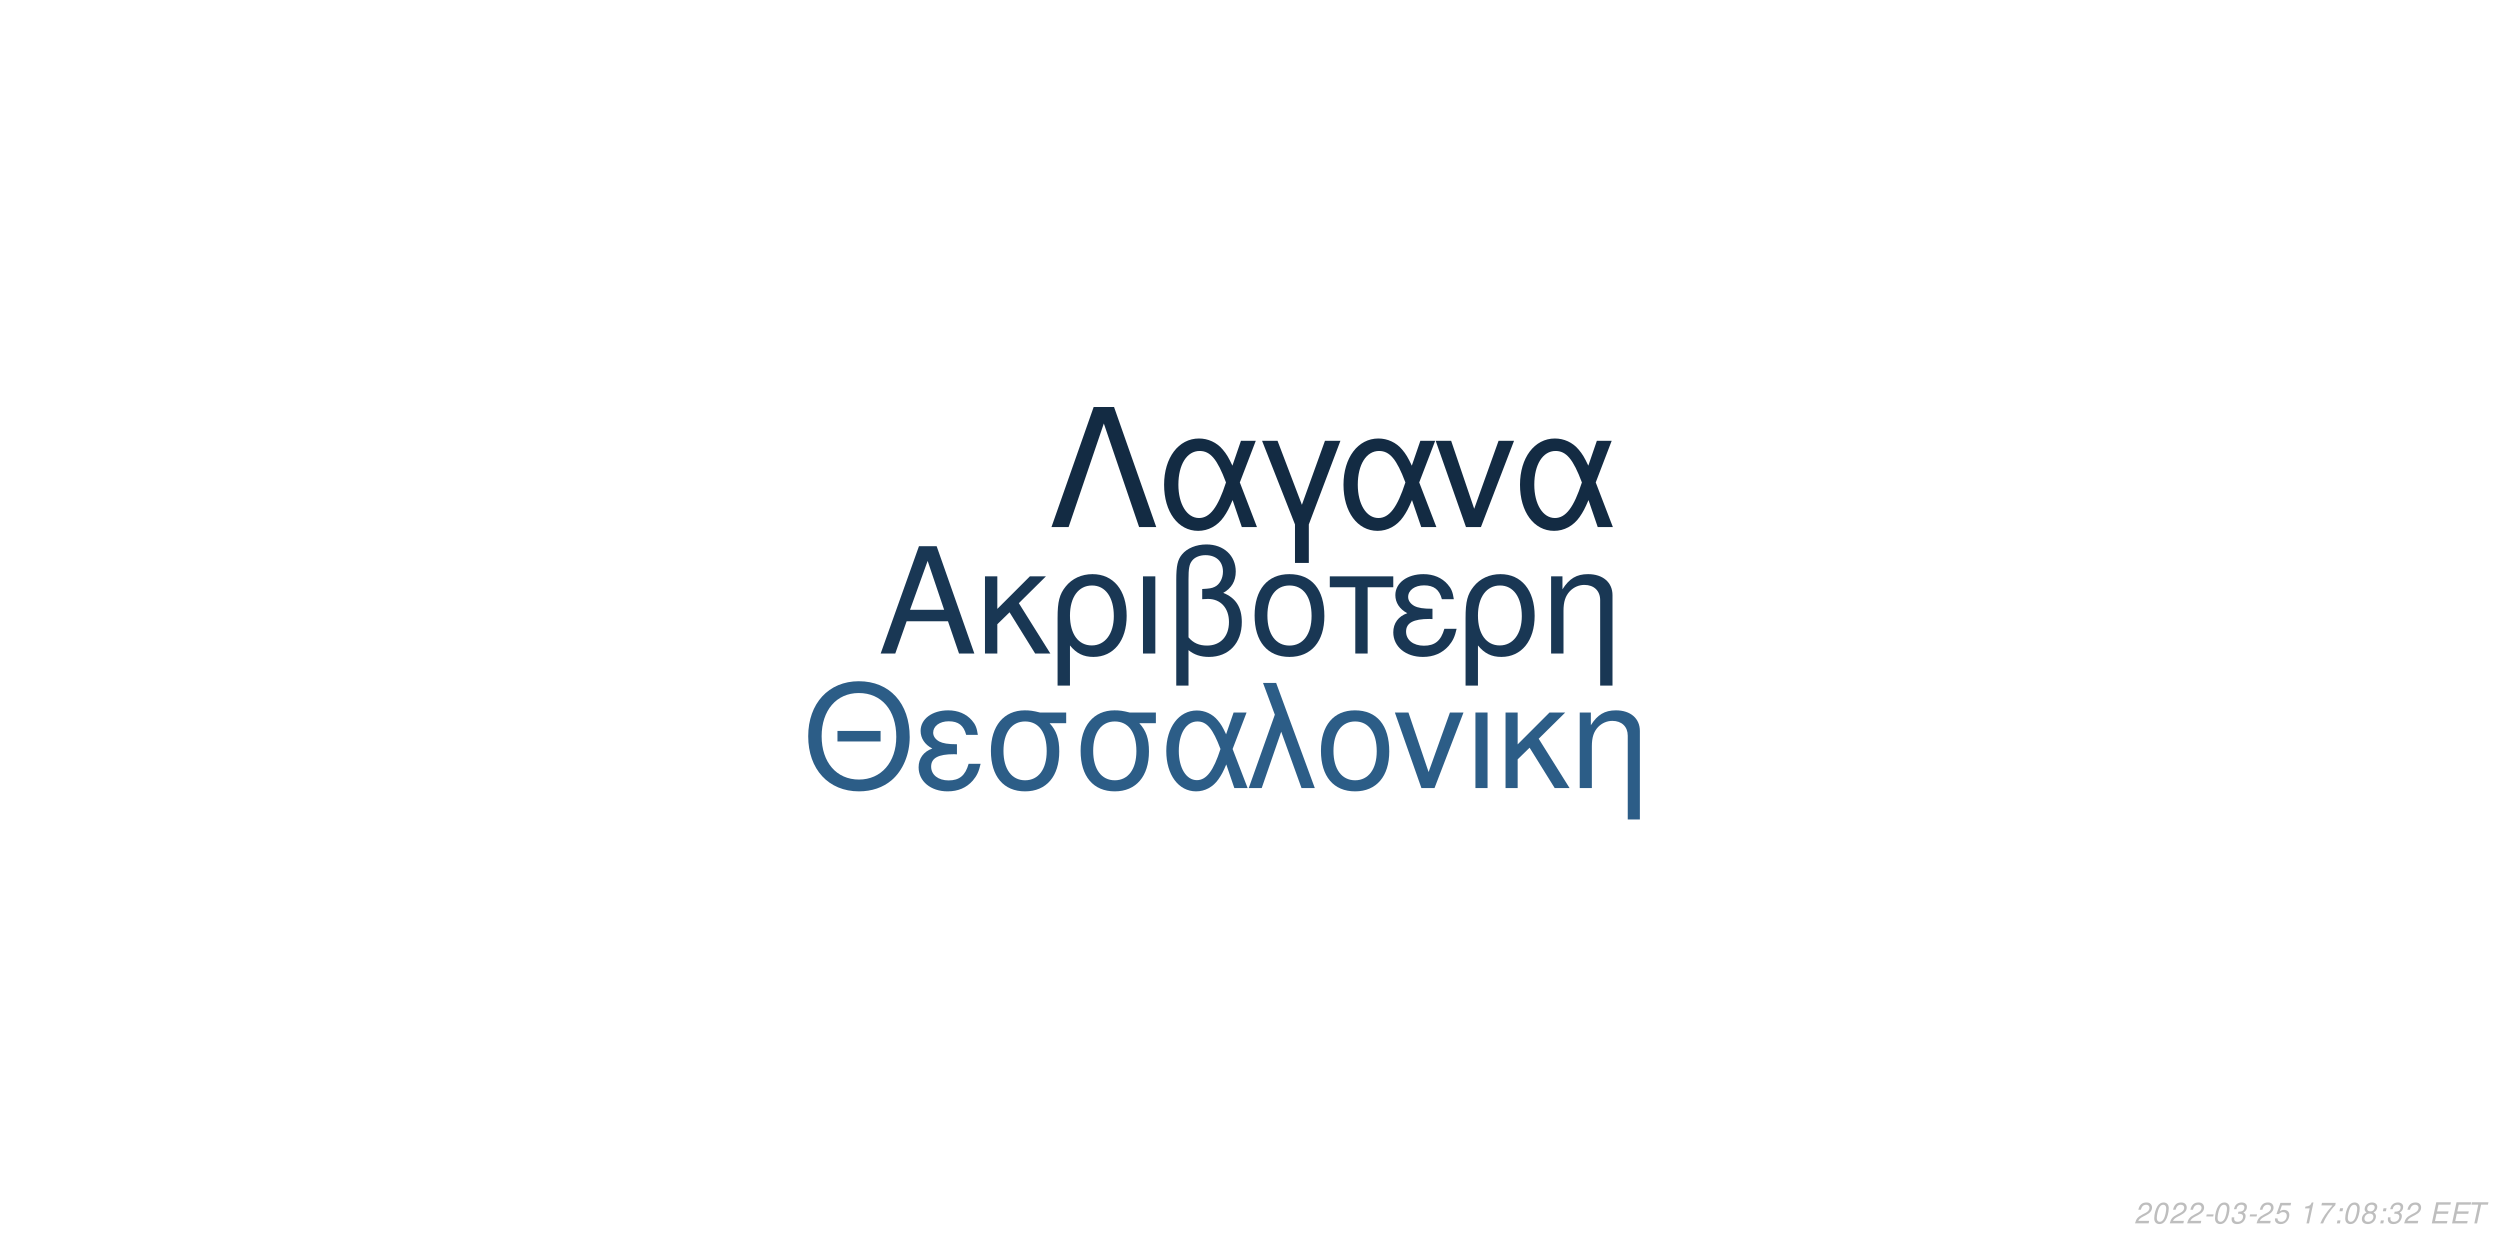
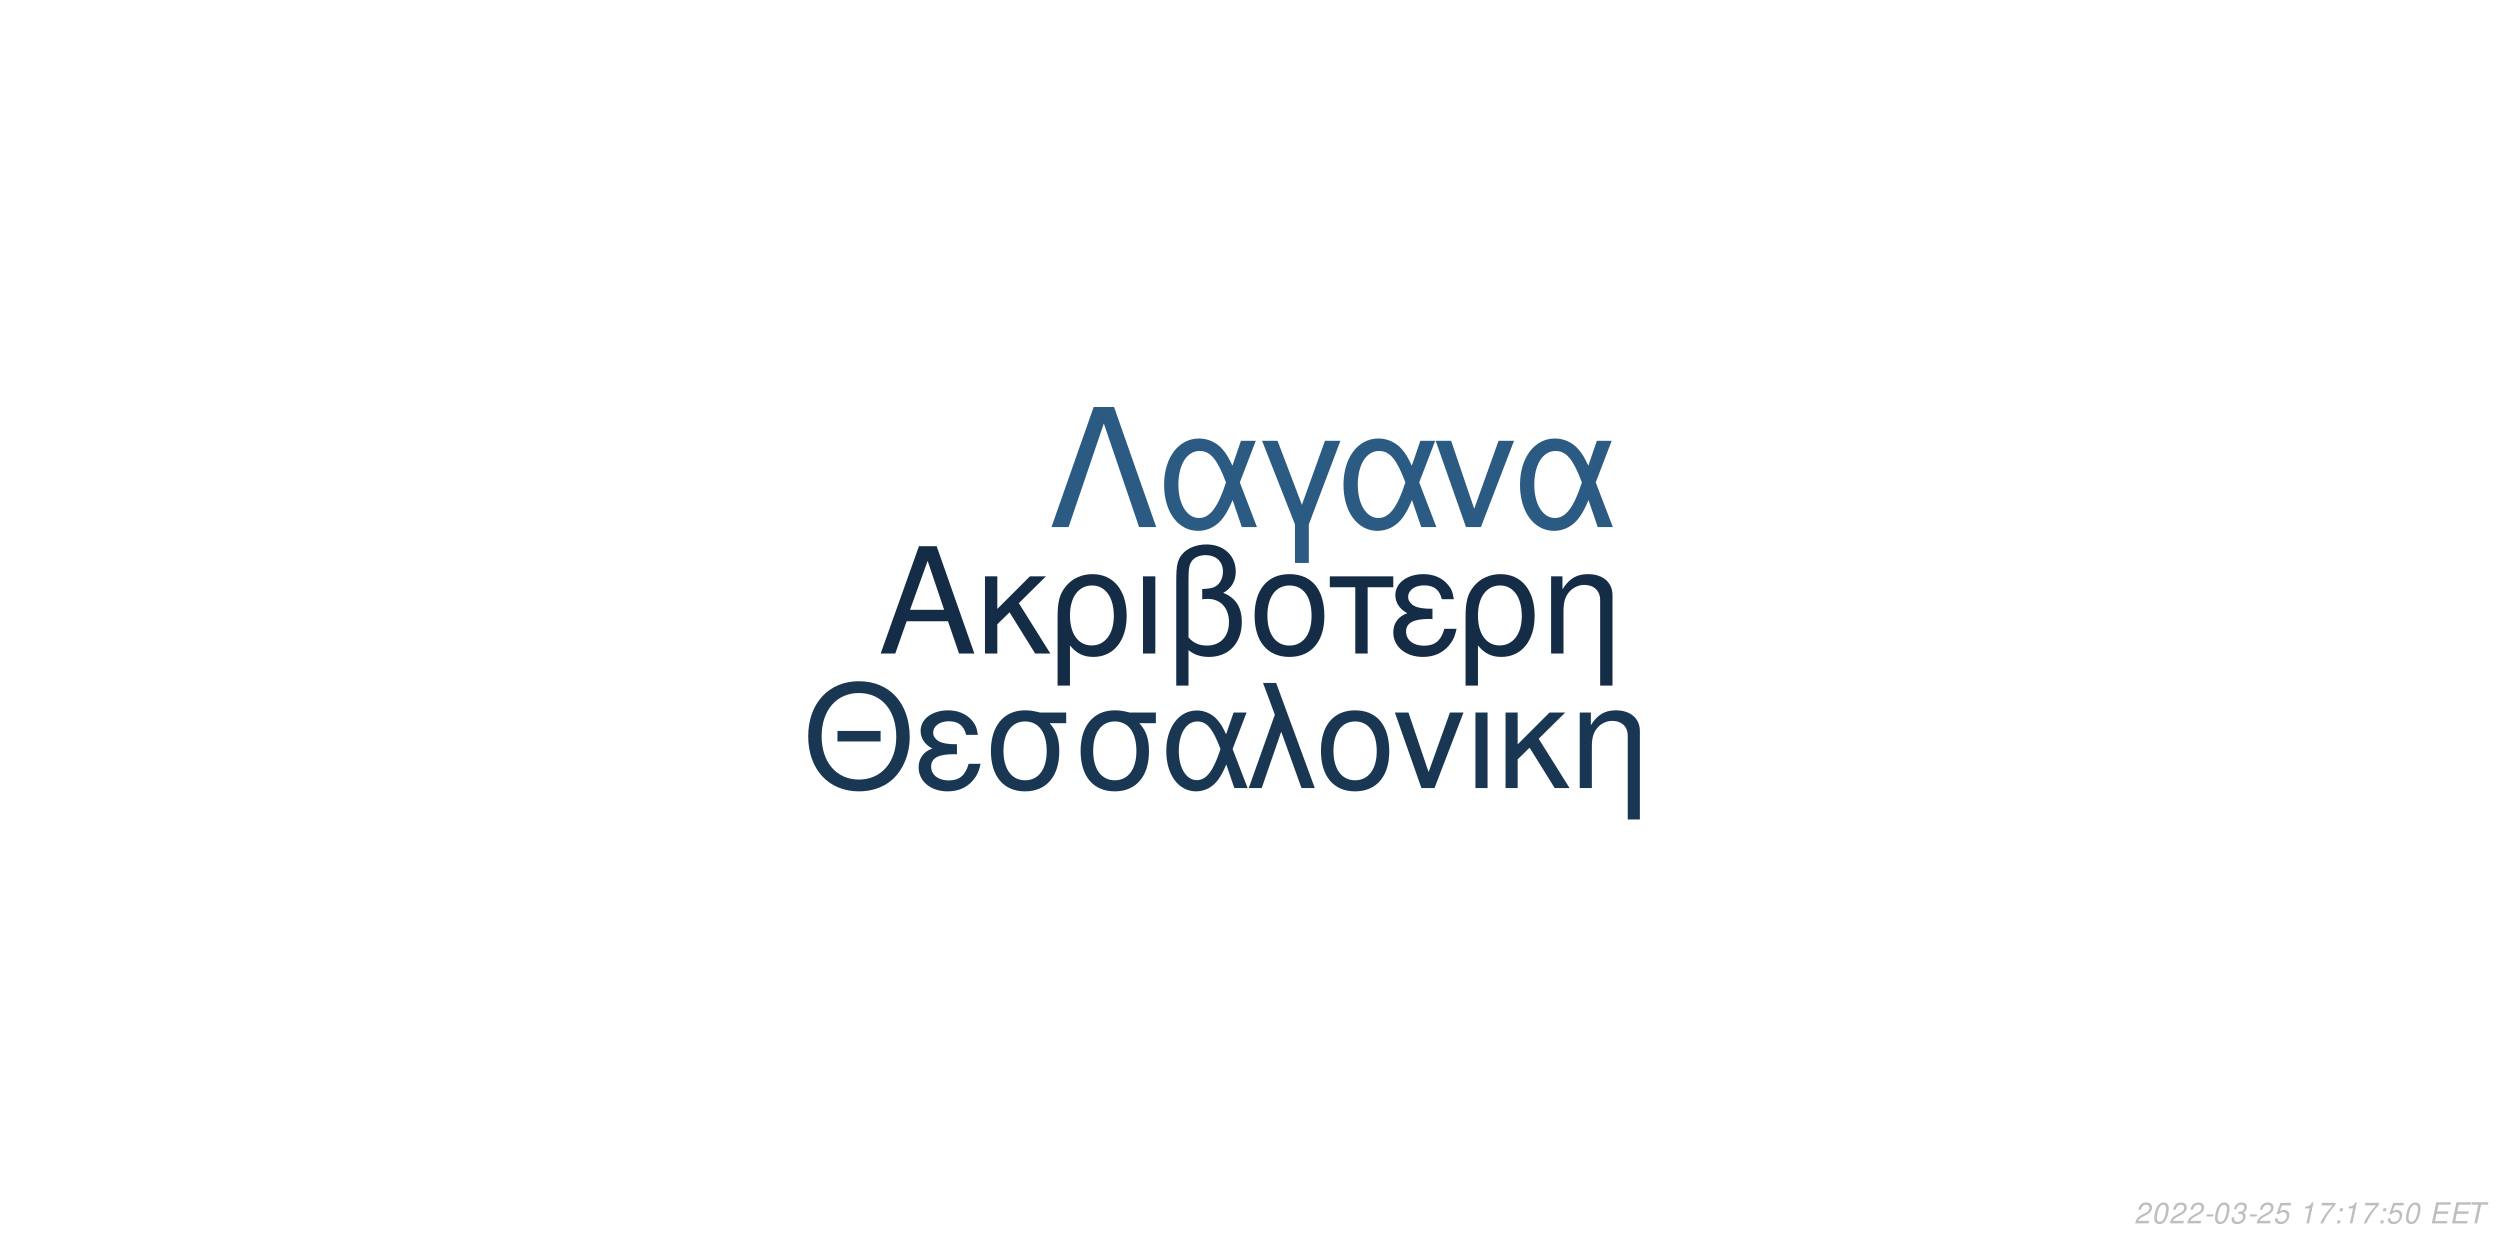
<svg xmlns="http://www.w3.org/2000/svg" xmlns:xlink="http://www.w3.org/1999/xlink" width="864pt" height="432pt" viewBox="0 0 864 432" version="1.1">
  <defs>
    <g>
      <symbol overflow="visible" id="glyph0-0">
        <path style="stroke:none;" d="" />
      </symbol>
      <symbol overflow="visible" id="glyph0-1">
        <path style="stroke:none;" d="M 24.125 -11.141 L 27.938 0 L 33.234 0 L 20.203 -37.094 L 14.094 -37.094 L 0.859 0 L 5.906 0 L 9.828 -11.141 Z M 22.797 -15.109 L 11 -15.109 L 17.094 -32.016 Z M 22.797 -15.109 " />
      </symbol>
      <symbol overflow="visible" id="glyph0-2">
        <path style="stroke:none;" d="M 7.172 -15.422 L 7.172 -26.672 L 2.906 -26.672 L 2.906 0 L 7.172 0 L 7.172 -10.125 L 11.406 -14.25 L 20.25 0 L 25.5 0 L 14.609 -17.406 L 23.969 -26.672 L 18.422 -26.672 Z M 7.172 -15.422 " />
      </symbol>
      <symbol overflow="visible" id="glyph0-3">
        <path style="stroke:none;" d="M 3 11.094 L 7.281 11.094 L 7.281 -2.797 C 9.516 -0.047 11.953 1.172 15.375 1.172 C 22.344 1.172 26.875 -4.422 26.875 -13.031 C 26.875 -21.891 22.297 -27.438 15.062 -27.438 C 11.297 -27.438 7.984 -25.906 5.797 -23.156 C 3.672 -20.516 3 -17.969 3 -12.359 Z M 14.906 -23.516 C 19.547 -23.516 22.438 -19.438 22.438 -12.922 C 22.438 -6.812 19.391 -2.797 14.812 -2.797 C 10.172 -2.797 7.281 -6.766 7.281 -13.125 C 7.281 -19.484 10.234 -23.516 14.906 -23.516 Z M 14.906 -23.516 " />
      </symbol>
      <symbol overflow="visible" id="glyph0-4">
        <path style="stroke:none;" d="M 3.516 0 L 7.781 0 L 7.781 -26.672 L 3.516 -26.672 Z M 3.516 0 " />
      </symbol>
      <symbol overflow="visible" id="glyph0-5">
        <path style="stroke:none;" d="M 4.016 11.094 L 8.25 11.094 L 8.25 -1.172 C 10.172 0.406 12.422 1.172 15.312 1.172 C 22.188 1.172 26.672 -3.609 26.672 -10.891 C 26.672 -15.984 24.578 -19.234 20.25 -20.969 C 23.109 -22.547 24.578 -25.031 24.578 -28.344 C 24.578 -33.844 20.406 -37.703 14.453 -37.703 C 10.938 -37.703 7.734 -36.391 6 -34.25 C 4.484 -32.422 4.016 -30.328 4.016 -25.391 Z M 8.25 -25.656 C 8.25 -29.359 8.5 -30.844 9.469 -32.062 C 10.375 -33.281 12.156 -34 14.094 -34 C 17.812 -34 20.156 -31.812 20.156 -28.297 C 20.156 -25.953 18.984 -23.812 17.297 -23.047 C 16.281 -22.547 15.469 -22.438 12.984 -22.297 L 12.984 -18.781 C 13.734 -18.828 14.344 -18.875 14.969 -18.875 C 19.344 -18.875 22.234 -15.719 22.234 -10.891 C 22.234 -5.906 19.281 -2.75 14.656 -2.75 C 11.953 -2.75 9.922 -3.609 8.25 -5.594 Z M 8.25 -25.656 " />
      </symbol>
      <symbol overflow="visible" id="glyph0-6">
        <path style="stroke:none;" d="M 14.094 -27.438 C 6.562 -27.438 2.094 -22.094 2.094 -13.125 C 2.094 -4.125 6.562 1.172 14.141 1.172 C 21.672 1.172 26.203 -4.172 26.203 -12.922 C 26.203 -22.188 21.828 -27.438 14.094 -27.438 Z M 14.141 -23.516 C 18.938 -23.516 21.781 -19.594 21.781 -12.984 C 21.781 -6.672 18.828 -2.75 14.141 -2.75 C 9.422 -2.75 6.516 -6.672 6.516 -13.125 C 6.516 -19.594 9.422 -23.516 14.141 -23.516 Z M 14.141 -23.516 " />
      </symbol>
      <symbol overflow="visible" id="glyph0-7">
        <path style="stroke:none;" d="M 7.891 0 L 12.156 0 L 12.156 -22.906 L 21.016 -22.906 L 21.016 -26.672 L -0.922 -26.672 L -0.922 -22.906 L 7.891 -22.906 Z M 7.891 0 " />
      </symbol>
      <symbol overflow="visible" id="glyph0-8">
        <path style="stroke:none;" d="M 14.562 -15.469 C 11.344 -15.469 9.562 -15.781 8.297 -16.438 C 6.922 -17.203 6.156 -18.328 6.156 -19.547 C 6.156 -21.891 8.453 -23.562 11.656 -23.562 C 15.062 -23.562 16.953 -22.094 17.812 -18.781 L 21.938 -18.781 C 21.578 -21.266 21.062 -22.5 19.797 -23.922 C 17.812 -26.203 14.906 -27.438 11.453 -27.438 C 5.797 -27.438 1.734 -24.375 1.734 -20.203 C 1.734 -17.609 3.156 -15.375 5.859 -13.938 C 2.797 -12.875 1.016 -10.484 1.016 -7.328 C 1.016 -2.391 5.297 1.172 11.25 1.172 C 14.969 1.172 17.906 -0.109 20.156 -2.641 C 21.578 -4.328 22.297 -5.797 22.906 -8.547 L 18.672 -8.547 C 17.5 -4.422 15.422 -2.703 11.609 -2.703 C 7.938 -2.703 5.438 -4.688 5.438 -7.578 C 5.438 -10.578 7.938 -11.953 13.484 -11.953 C 13.641 -11.953 14.094 -11.953 14.562 -11.906 Z M 14.562 -15.469 " />
      </symbol>
      <symbol overflow="visible" id="glyph0-9">
        <path style="stroke:none;" d="M 3.562 -26.672 L 3.562 0 L 7.844 0 L 7.844 -14.703 C 7.844 -17.906 8.5 -19.891 10.031 -21.531 C 11.406 -22.953 13.188 -23.719 15.062 -23.719 C 18.375 -23.719 20.516 -21.672 20.516 -18.469 L 20.516 11.094 L 24.781 11.094 L 24.781 -20.156 C 24.781 -24.578 21.469 -27.438 16.328 -27.438 C 12.359 -27.438 9.828 -25.906 7.484 -22.188 L 7.484 -26.672 Z M 3.562 -26.672 " />
      </symbol>
      <symbol overflow="visible" id="glyph1-0">
        <path style="stroke:none;" d="" />
      </symbol>
      <symbol overflow="visible" id="glyph1-1">
        <path style="stroke:none;" d="M 26.859 -19.734 L 11.953 -19.734 L 11.953 -16.094 L 26.859 -16.094 Z M 19.328 -36.922 C 8.922 -36.922 1.844 -29.25 1.844 -17.891 C 1.844 -6.484 8.875 1.141 19.391 1.141 C 23.812 1.141 27.703 -0.203 30.641 -2.688 C 34.578 -6.031 36.922 -11.656 36.922 -17.594 C 36.922 -29.297 30 -36.922 19.328 -36.922 Z M 19.328 -32.844 C 27.203 -32.844 32.281 -26.906 32.281 -17.688 C 32.281 -8.922 27.062 -2.938 19.391 -2.938 C 11.609 -2.938 6.484 -8.922 6.484 -17.891 C 6.484 -26.859 11.609 -32.844 19.328 -32.844 Z M 19.328 -32.844 " />
      </symbol>
      <symbol overflow="visible" id="glyph1-2">
        <path style="stroke:none;" d="M 14.25 -15.141 C 11.109 -15.141 9.375 -15.453 8.125 -16.094 C 6.781 -16.844 6.031 -17.938 6.031 -19.141 C 6.031 -21.422 8.266 -23.078 11.406 -23.078 C 14.75 -23.078 16.594 -21.625 17.438 -18.391 L 21.469 -18.391 C 21.125 -20.828 20.625 -22.031 19.391 -23.422 C 17.438 -25.656 14.594 -26.859 11.219 -26.859 C 5.688 -26.859 1.688 -23.875 1.688 -19.781 C 1.688 -17.234 3.094 -15.047 5.734 -13.656 C 2.734 -12.609 1 -10.266 1 -7.172 C 1 -2.344 5.188 1.141 11.016 1.141 C 14.656 1.141 17.547 -0.094 19.734 -2.594 C 21.125 -4.234 21.828 -5.688 22.422 -8.375 L 18.281 -8.375 C 17.141 -4.328 15.094 -2.641 11.359 -2.641 C 7.766 -2.641 5.328 -4.578 5.328 -7.422 C 5.328 -10.359 7.766 -11.703 13.203 -11.703 C 13.359 -11.703 13.797 -11.703 14.25 -11.656 Z M 14.25 -15.141 " />
      </symbol>
      <symbol overflow="visible" id="glyph1-3">
        <path style="stroke:none;" d="M 29 -26.109 L 19.938 -26.109 C 17.594 -26.703 16.438 -26.859 14.703 -26.859 C 7.469 -26.859 2.984 -21.469 2.984 -12.859 C 2.984 -4.031 7.375 1.141 14.797 1.141 C 22.172 1.141 26.609 -4.078 26.609 -12.656 C 26.609 -17.047 25.656 -19.828 23.266 -22.422 L 29 -22.422 Z M 14.797 -23.016 C 19.531 -23.016 22.266 -19.234 22.266 -12.75 C 22.266 -6.531 19.438 -2.688 14.797 -2.688 C 10.172 -2.688 7.328 -6.531 7.328 -12.859 C 7.328 -19.188 10.172 -23.016 14.797 -23.016 Z M 14.797 -23.016 " />
      </symbol>
      <symbol overflow="visible" id="glyph1-4">
        <path style="stroke:none;" d="M 29.344 -26.109 L 24.859 -26.109 L 22.266 -18.578 C 21.125 -21.031 20.484 -22.125 19.328 -23.469 C 17.547 -25.609 14.906 -26.812 12.156 -26.812 C 5.984 -26.812 1.594 -20.984 1.594 -12.812 C 1.594 -4.578 5.828 1.141 11.906 1.141 C 14.953 1.141 17.734 -0.344 19.625 -3.047 C 20.672 -4.531 21.281 -5.688 22.328 -8.172 L 25.109 0 L 29.703 0 L 24.516 -13.5 Z M 20.328 -13.5 C 17.891 -5.922 15.453 -2.734 12.156 -2.734 C 8.516 -2.734 5.922 -6.922 5.922 -12.812 C 5.922 -18.938 8.516 -23.016 12.359 -23.016 C 15.594 -23.016 17.688 -20.531 20.328 -13.5 Z M 20.328 -13.5 " />
      </symbol>
      <symbol overflow="visible" id="glyph1-5">
        <path style="stroke:none;" d="M 1.094 0 L 5.578 0 L 12.312 -19.484 L 19.328 0 L 23.922 0 L 10.562 -36.328 L 6.031 -36.328 L 10.109 -25.359 Z M 1.094 0 " />
      </symbol>
      <symbol overflow="visible" id="glyph1-6">
        <path style="stroke:none;" d="M 13.797 -26.859 C 6.422 -26.859 2.047 -21.625 2.047 -12.859 C 2.047 -4.031 6.422 1.141 13.859 1.141 C 21.234 1.141 25.656 -4.078 25.656 -12.656 C 25.656 -21.719 21.375 -26.859 13.797 -26.859 Z M 13.859 -23.016 C 18.531 -23.016 21.328 -19.188 21.328 -12.703 C 21.328 -6.531 18.438 -2.688 13.859 -2.688 C 9.219 -2.688 6.375 -6.531 6.375 -12.859 C 6.375 -19.188 9.219 -23.016 13.859 -23.016 Z M 13.859 -23.016 " />
      </symbol>
      <symbol overflow="visible" id="glyph1-7">
        <path style="stroke:none;" d="M 14.297 0 L 24.312 -26.109 L 19.625 -26.109 L 12.25 -5.531 L 5.281 -26.109 L 0.594 -26.109 L 9.766 0 Z M 14.297 0 " />
      </symbol>
      <symbol overflow="visible" id="glyph1-8">
        <path style="stroke:none;" d="M 3.438 0 L 7.625 0 L 7.625 -26.109 L 3.438 -26.109 Z M 3.438 0 " />
      </symbol>
      <symbol overflow="visible" id="glyph1-9">
        <path style="stroke:none;" d="M 7.031 -15.094 L 7.031 -26.109 L 2.844 -26.109 L 2.844 0 L 7.031 0 L 7.031 -9.922 L 11.156 -13.953 L 19.828 0 L 24.969 0 L 14.297 -17.047 L 23.469 -26.109 L 18.031 -26.109 Z M 7.031 -15.094 " />
      </symbol>
      <symbol overflow="visible" id="glyph1-10">
        <path style="stroke:none;" d="M 3.484 -26.109 L 3.484 0 L 7.672 0 L 7.672 -14.406 C 7.672 -17.547 8.328 -19.484 9.812 -21.078 C 11.156 -22.469 12.906 -23.219 14.75 -23.219 C 17.984 -23.219 20.078 -21.234 20.078 -18.094 L 20.078 10.859 L 24.266 10.859 L 24.266 -19.734 C 24.266 -24.062 21.031 -26.859 16 -26.859 C 12.109 -26.859 9.609 -25.359 7.328 -21.719 L 7.328 -26.109 Z M 3.484 -26.109 " />
      </symbol>
      <symbol overflow="visible" id="glyph2-0">
        <path style="stroke:none;" d="" />
      </symbol>
      <symbol overflow="visible" id="glyph2-1">
        <path style="stroke:none;" d="M 22.531 -41.484 L 15.484 -41.484 L 0.906 0 L 6.828 0 L 19 -35.797 L 31.188 0 L 37.109 0 Z M 22.531 -41.484 " />
      </symbol>
      <symbol overflow="visible" id="glyph2-2">
        <path style="stroke:none;" d="M 33.516 -29.812 L 28.391 -29.812 L 25.438 -21.219 C 24.125 -24.016 23.391 -25.266 22.078 -26.797 C 20.031 -29.25 17.016 -30.609 13.891 -30.609 C 6.828 -30.609 1.828 -23.953 1.828 -14.625 C 1.828 -5.234 6.656 1.312 13.594 1.312 C 17.078 1.312 20.266 -0.391 22.422 -3.469 C 23.609 -5.172 24.297 -6.484 25.5 -9.328 L 28.688 0 L 33.922 0 L 28 -15.422 Z M 23.219 -15.422 C 20.422 -6.766 17.641 -3.125 13.891 -3.125 C 9.734 -3.125 6.766 -7.906 6.766 -14.625 C 6.766 -21.625 9.734 -26.297 14.109 -26.297 C 17.812 -26.297 20.203 -23.453 23.219 -15.422 Z M 23.219 -15.422 " />
      </symbol>
      <symbol overflow="visible" id="glyph2-3">
        <path style="stroke:none;" d="M 12.062 12.406 L 16.844 12.406 L 16.844 -0.906 L 27.766 -29.812 L 22.422 -29.812 L 14.453 -7.688 L 6.031 -29.812 L 0.688 -29.812 L 12.062 -0.906 Z M 12.062 12.406 " />
      </symbol>
      <symbol overflow="visible" id="glyph2-4">
        <path style="stroke:none;" d="M 16.328 0 L 27.766 -29.812 L 22.422 -29.812 L 14 -6.312 L 6.031 -29.812 L 0.688 -29.812 L 11.156 0 Z M 16.328 0 " />
      </symbol>
      <symbol overflow="visible" id="glyph3-0">
        <path style="stroke:none;" d="" />
      </symbol>
      <symbol overflow="visible" id="glyph3-1">
        <path style="stroke:none;" d="M 5.234 -0.875 L 1.469 -0.875 C 1.641 -1.375 2.203 -1.891 3.109 -2.344 L 4.234 -2.938 C 5.562 -3.625 6.219 -4.469 6.219 -5.484 C 6.219 -5.938 6.062 -6.359 5.797 -6.656 C 5.469 -7.047 4.984 -7.234 4.312 -7.234 C 2.766 -7.234 1.891 -6.453 1.484 -4.734 L 2.375 -4.734 C 2.484 -5.188 2.609 -5.484 2.797 -5.75 C 3.094 -6.203 3.609 -6.453 4.188 -6.453 C 4.891 -6.453 5.344 -6.031 5.344 -5.375 C 5.344 -4.703 4.859 -4.094 4.016 -3.656 L 2.984 -3.125 C 1.234 -2.188 0.797 -1.656 0.344 -0.016 L 5.047 -0.016 Z M 5.234 -0.875 " />
      </symbol>
      <symbol overflow="visible" id="glyph3-2">
        <path style="stroke:none;" d="M 4.203 -7.234 C 3.375 -7.234 2.688 -6.812 2.125 -5.984 C 1.484 -5.047 0.984 -3.188 0.984 -1.734 C 0.984 -1.109 1.172 -0.562 1.484 -0.266 C 1.797 0.047 2.281 0.234 2.766 0.234 C 3.625 0.234 4.281 -0.156 4.859 -1.016 C 5.516 -1.953 6 -3.797 6 -5.266 C 6 -6.5 5.328 -7.234 4.203 -7.234 Z M 4.094 -6.453 C 4.734 -6.453 5.125 -5.984 5.125 -5.156 C 5.125 -4.203 4.781 -2.625 4.406 -1.812 C 3.984 -0.938 3.516 -0.547 2.875 -0.547 C 2.25 -0.547 1.875 -1.031 1.875 -1.828 C 1.875 -2.797 2.203 -4.344 2.594 -5.203 C 2.984 -6.047 3.453 -6.453 4.094 -6.453 Z M 4.094 -6.453 " />
      </symbol>
      <symbol overflow="visible" id="glyph3-3">
        <path style="stroke:none;" d="M 3.516 -3.125 L 1.125 -3.125 L 0.969 -2.406 L 3.359 -2.406 Z M 3.516 -3.125 " />
      </symbol>
      <symbol overflow="visible" id="glyph3-4">
        <path style="stroke:none;" d="M 2.922 -3.312 C 3.125 -3.344 3.234 -3.344 3.375 -3.344 C 4.203 -3.344 4.688 -3 4.688 -2.406 C 4.688 -1.312 3.906 -0.547 2.781 -0.547 C 2.047 -0.547 1.594 -0.938 1.594 -1.562 C 1.594 -1.719 1.609 -1.844 1.656 -2.094 L 0.766 -2.094 C 0.734 -1.797 0.719 -1.641 0.719 -1.469 C 0.719 -0.375 1.406 0.234 2.641 0.234 C 3.547 0.234 4.297 -0.078 4.812 -0.656 C 5.266 -1.156 5.562 -1.875 5.562 -2.547 C 5.562 -3.125 5.344 -3.453 4.797 -3.734 C 5.641 -4.234 6.016 -4.844 6.016 -5.734 C 6.016 -6.656 5.312 -7.234 4.203 -7.234 C 3.375 -7.234 2.672 -6.938 2.188 -6.375 C 1.891 -6.031 1.703 -5.641 1.516 -4.906 L 2.391 -4.906 C 2.5 -5.359 2.594 -5.594 2.734 -5.812 C 3.047 -6.234 3.516 -6.453 4.078 -6.453 C 4.734 -6.453 5.141 -6.125 5.141 -5.578 C 5.141 -5.188 5.016 -4.797 4.797 -4.547 C 4.516 -4.234 4 -4.062 3.266 -4.062 L 3.078 -4.062 Z M 2.922 -3.312 " />
      </symbol>
      <symbol overflow="visible" id="glyph3-5">
        <path style="stroke:none;" d="M 6.297 -7.094 L 2.594 -7.094 L 1.234 -3.234 L 2.047 -3.234 C 2.656 -3.766 2.938 -3.906 3.531 -3.906 C 4.328 -3.906 4.797 -3.453 4.797 -2.688 C 4.797 -1.438 3.969 -0.547 2.828 -0.547 C 2.031 -0.547 1.609 -0.938 1.578 -1.734 L 0.703 -1.734 L 0.703 -1.516 C 0.703 -0.938 0.844 -0.547 1.188 -0.266 C 1.562 0.062 2.078 0.234 2.703 0.234 C 3.656 0.234 4.391 -0.156 4.984 -0.922 C 5.422 -1.5 5.672 -2.234 5.672 -2.953 C 5.672 -4 4.938 -4.672 3.812 -4.672 C 3.328 -4.672 2.906 -4.547 2.406 -4.234 L 3.109 -6.219 L 6.109 -6.219 Z M 6.297 -7.094 " />
      </symbol>
      <symbol overflow="visible" id="glyph3-6">
        <path style="stroke:none;" d="" />
      </symbol>
      <symbol overflow="visible" id="glyph3-7">
        <path style="stroke:none;" d="M 3.703 -5.188 L 2.594 0 L 3.469 0 L 5.016 -7.234 L 4.438 -7.234 C 3.906 -6.156 3.688 -6.016 2.234 -5.812 L 2.109 -5.188 Z M 3.703 -5.188 " />
      </symbol>
      <symbol overflow="visible" id="glyph3-8">
        <path style="stroke:none;" d="M 6.703 -7.094 L 1.953 -7.094 L 1.766 -6.219 L 5.594 -6.219 C 3.344 -3.688 2.266 -2.109 1.375 0 L 2.344 0 C 3.031 -1.906 4.828 -4.594 6.547 -6.281 Z M 6.703 -7.094 " />
      </symbol>
      <symbol overflow="visible" id="glyph3-9">
        <path style="stroke:none;" d="M 2.359 -1.031 L 1.312 -1.031 L 1.094 0 L 2.141 0 Z M 3.266 -5.234 L 2.219 -5.234 L 2 -4.203 L 3.047 -4.203 Z M 3.266 -5.234 " />
      </symbol>
      <symbol overflow="visible" id="glyph3-10">
-         <path style="stroke:none;" d="M 4.766 -3.797 C 5.078 -3.969 5.234 -4.078 5.438 -4.234 C 5.812 -4.594 6.062 -5.172 6.062 -5.734 C 6.062 -6.625 5.344 -7.234 4.266 -7.234 C 2.812 -7.234 1.703 -6.219 1.703 -4.875 C 1.703 -4.406 1.875 -4.125 2.359 -3.812 C 1.297 -3.312 0.75 -2.516 0.75 -1.469 C 0.75 -0.438 1.547 0.234 2.812 0.234 C 3.656 0.234 4.359 -0.094 4.938 -0.734 C 5.359 -1.234 5.609 -1.859 5.609 -2.438 C 5.609 -3.047 5.312 -3.516 4.766 -3.797 Z M 4.109 -6.453 C 4.797 -6.453 5.188 -6.125 5.188 -5.578 C 5.188 -5.266 5.062 -4.922 4.859 -4.672 C 4.562 -4.312 4.188 -4.156 3.656 -4.156 C 2.984 -4.156 2.594 -4.453 2.594 -4.984 C 2.594 -5.859 3.203 -6.453 4.109 -6.453 Z M 3.453 -3.406 C 4.234 -3.406 4.734 -2.984 4.734 -2.312 C 4.734 -1.312 3.922 -0.547 2.875 -0.547 C 2.125 -0.547 1.625 -0.969 1.625 -1.625 C 1.625 -2.609 2.438 -3.406 3.453 -3.406 Z M 3.453 -3.406 " />
+         <path style="stroke:none;" d="M 2.547 -3.312 L 6.5 -3.312 L 6.688 -4.141 L 2.719 -4.141 L 3.219 -6.469 L 7.344 -6.469 L 7.516 -7.297 L 2.453 -7.297 L 0.906 0 L 6.125 0 L 6.297 -0.812 L 2.016 -0.812 Z M 2.547 -3.312 " />
      </symbol>
      <symbol overflow="visible" id="glyph3-11">
-         <path style="stroke:none;" d="M 2.547 -3.312 L 6.5 -3.312 L 6.688 -4.141 L 2.719 -4.141 L 3.219 -6.469 L 7.344 -6.469 L 7.516 -7.297 L 2.453 -7.297 L 0.906 0 L 6.125 0 L 6.297 -0.812 L 2.016 -0.812 Z M 2.547 -3.312 " />
-       </symbol>
-       <symbol overflow="visible" id="glyph3-12">
        <path style="stroke:none;" d="M 4.938 -6.469 L 7.312 -6.469 L 7.484 -7.297 L 1.75 -7.297 L 1.578 -6.469 L 3.984 -6.469 L 2.609 0 L 3.547 0 Z M 4.938 -6.469 " />
      </symbol>
    </g>
  </defs>
  <g id="surface1">
    <rect x="0" y="0" width="864" height="432" style="fill:rgb(100%,100%,100%);fill-opacity:1;stroke:none;" />
-     <g style="fill:rgb(9.804%,21.569%,32.941%);fill-opacity:1;">
+     <g style="fill:rgb(7.843%,17.255%,27.059%);fill-opacity:1;">
      <use xlink:href="#glyph0-1" x="303.5" y="225.861" />
      <use xlink:href="#glyph0-2" x="337.5" y="225.861" />
      <use xlink:href="#glyph0-3" x="362.5" y="225.861" />
      <use xlink:href="#glyph0-4" x="391.5" y="225.861" />
      <use xlink:href="#glyph0-5" x="402.5" y="225.861" />
      <use xlink:href="#glyph0-6" x="431.5" y="225.861" />
      <use xlink:href="#glyph0-7" x="460.5" y="225.861" />
      <use xlink:href="#glyph0-8" x="480.5" y="225.861" />
      <use xlink:href="#glyph0-3" x="503.5" y="225.861" />
      <use xlink:href="#glyph0-9" x="532.5" y="225.861" />
    </g>
-     <g style="fill:rgb(17.255%,36.471%,52.941%);fill-opacity:1;">
+     <g style="fill:rgb(9.804%,21.569%,32.549%);fill-opacity:1;">
      <use xlink:href="#glyph1-1" x="277.473" y="272.354" />
      <use xlink:href="#glyph1-2" x="316.473" y="272.354" />
      <use xlink:href="#glyph1-3" x="339.473" y="272.354" />
      <use xlink:href="#glyph1-3" x="370.473" y="272.354" />
      <use xlink:href="#glyph1-4" x="401.473" y="272.354" />
      <use xlink:href="#glyph1-5" x="430.473" y="272.354" />
      <use xlink:href="#glyph1-6" x="454.473" y="272.354" />
      <use xlink:href="#glyph1-7" x="481.473" y="272.354" />
      <use xlink:href="#glyph1-8" x="506.473" y="272.354" />
      <use xlink:href="#glyph1-9" x="517.473" y="272.354" />
      <use xlink:href="#glyph1-10" x="542.473" y="272.354" />
    </g>
-     <g style="fill:rgb(7.451%,16.863%,26.275%);fill-opacity:1;">
+     <g style="fill:rgb(16.863%,35.686%,51.373%);fill-opacity:1;">
      <use xlink:href="#glyph2-1" x="362.484" y="182.152" />
      <use xlink:href="#glyph2-2" x="400.484" y="182.152" />
      <use xlink:href="#glyph2-3" x="435.484" y="182.152" />
      <use xlink:href="#glyph2-2" x="462.484" y="182.152" />
      <use xlink:href="#glyph2-4" x="495.484" y="182.152" />
      <use xlink:href="#glyph2-2" x="523.484" y="182.152" />
    </g>
    <g style="fill:rgb(74.51%,74.51%,74.51%);fill-opacity:1;">
      <use xlink:href="#glyph3-1" x="737.52" y="422.81" />
      <use xlink:href="#glyph3-2" x="743.52" y="422.81" />
      <use xlink:href="#glyph3-1" x="749.52" y="422.81" />
      <use xlink:href="#glyph3-1" x="755.52" y="422.81" />
      <use xlink:href="#glyph3-3" x="761.52" y="422.81" />
      <use xlink:href="#glyph3-2" x="764.52" y="422.81" />
      <use xlink:href="#glyph3-4" x="770.52" y="422.81" />
      <use xlink:href="#glyph3-3" x="776.52" y="422.81" />
      <use xlink:href="#glyph3-1" x="779.52" y="422.81" />
      <use xlink:href="#glyph3-5" x="785.52" y="422.81" />
      <use xlink:href="#glyph3-6" x="791.52" y="422.81" />
      <use xlink:href="#glyph3-7" x="794.52" y="422.81" />
      <use xlink:href="#glyph3-8" x="800.52" y="422.81" />
      <use xlink:href="#glyph3-9" x="806.52" y="422.81" />
-       <use xlink:href="#glyph3-2" x="809.52" y="422.81" />
-       <use xlink:href="#glyph3-10" x="815.52" y="422.81" />
+       <use xlink:href="#glyph3-7" x="809.52" y="422.81" />
+       <use xlink:href="#glyph3-8" x="815.52" y="422.81" />
      <use xlink:href="#glyph3-9" x="821.52" y="422.81" />
-       <use xlink:href="#glyph3-4" x="824.52" y="422.81" />
-       <use xlink:href="#glyph3-1" x="830.52" y="422.81" />
+       <use xlink:href="#glyph3-5" x="824.52" y="422.81" />
+       <use xlink:href="#glyph3-2" x="830.52" y="422.81" />
      <use xlink:href="#glyph3-6" x="836.52" y="422.81" />
-       <use xlink:href="#glyph3-11" x="839.52" y="422.81" />
-       <use xlink:href="#glyph3-11" x="846.52" y="422.81" />
-       <use xlink:href="#glyph3-12" x="852.52" y="422.81" />
+       <use xlink:href="#glyph3-10" x="839.52" y="422.81" />
+       <use xlink:href="#glyph3-10" x="846.52" y="422.81" />
+       <use xlink:href="#glyph3-11" x="852.52" y="422.81" />
    </g>
  </g>
</svg>
